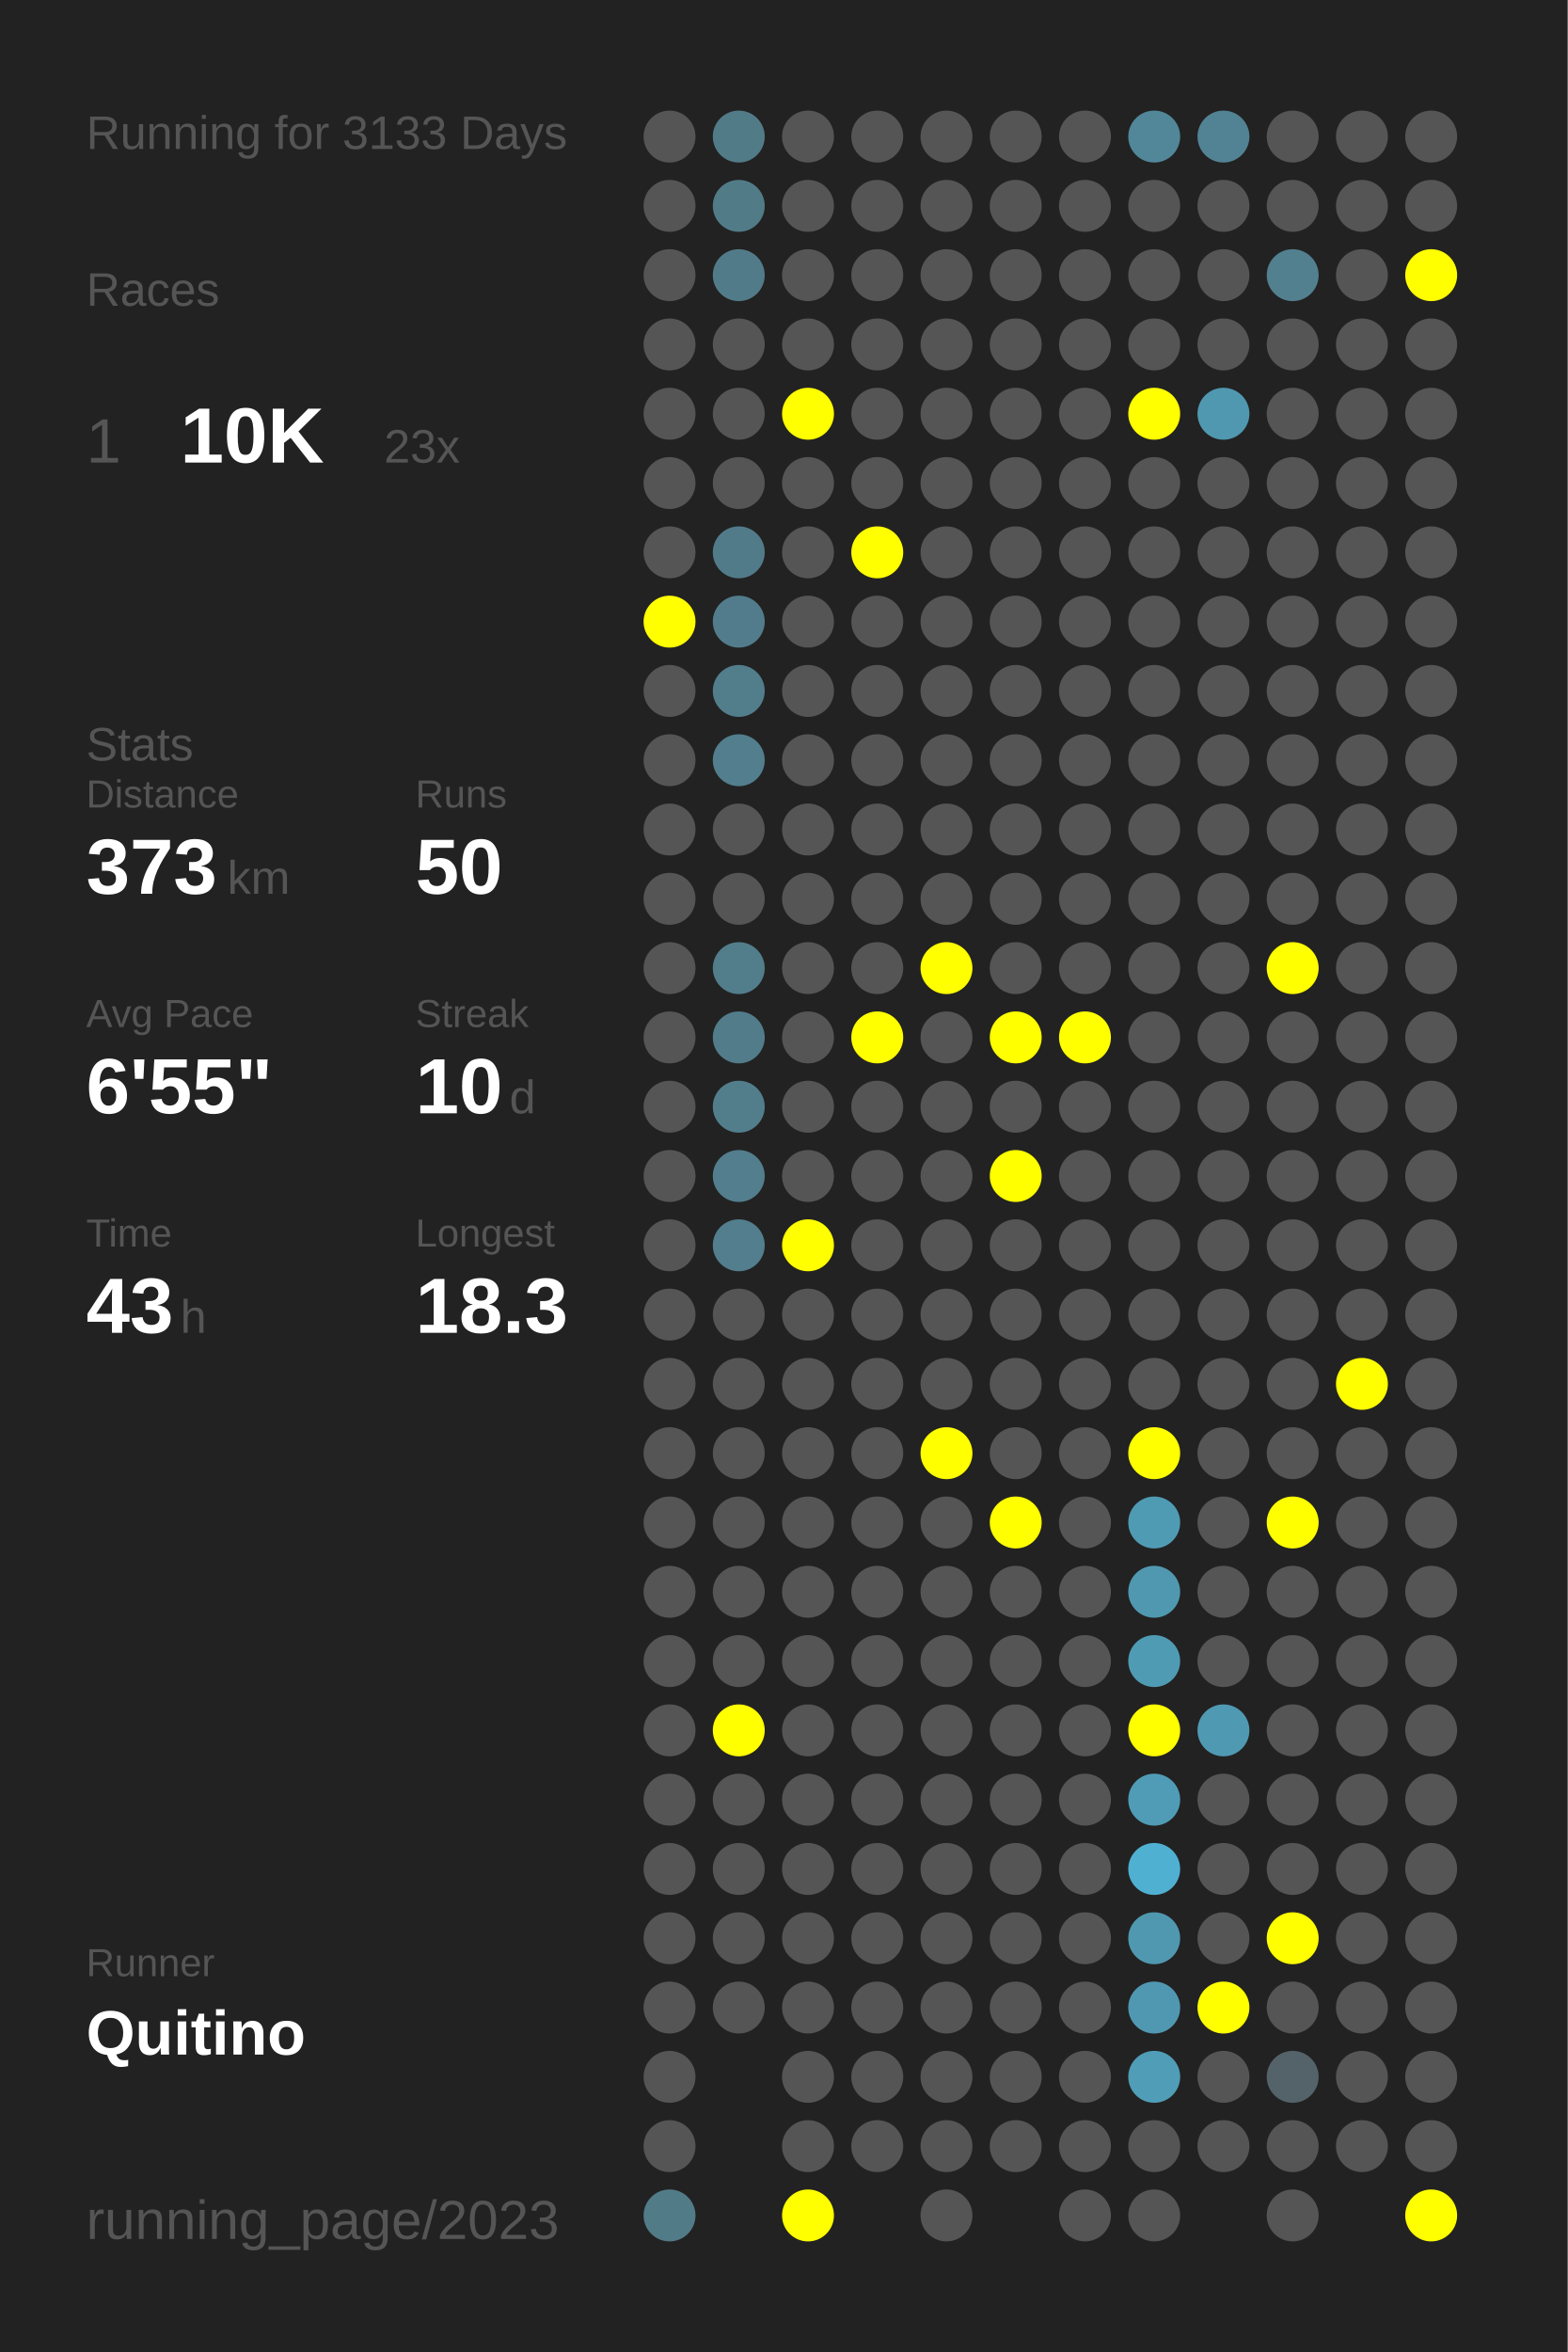
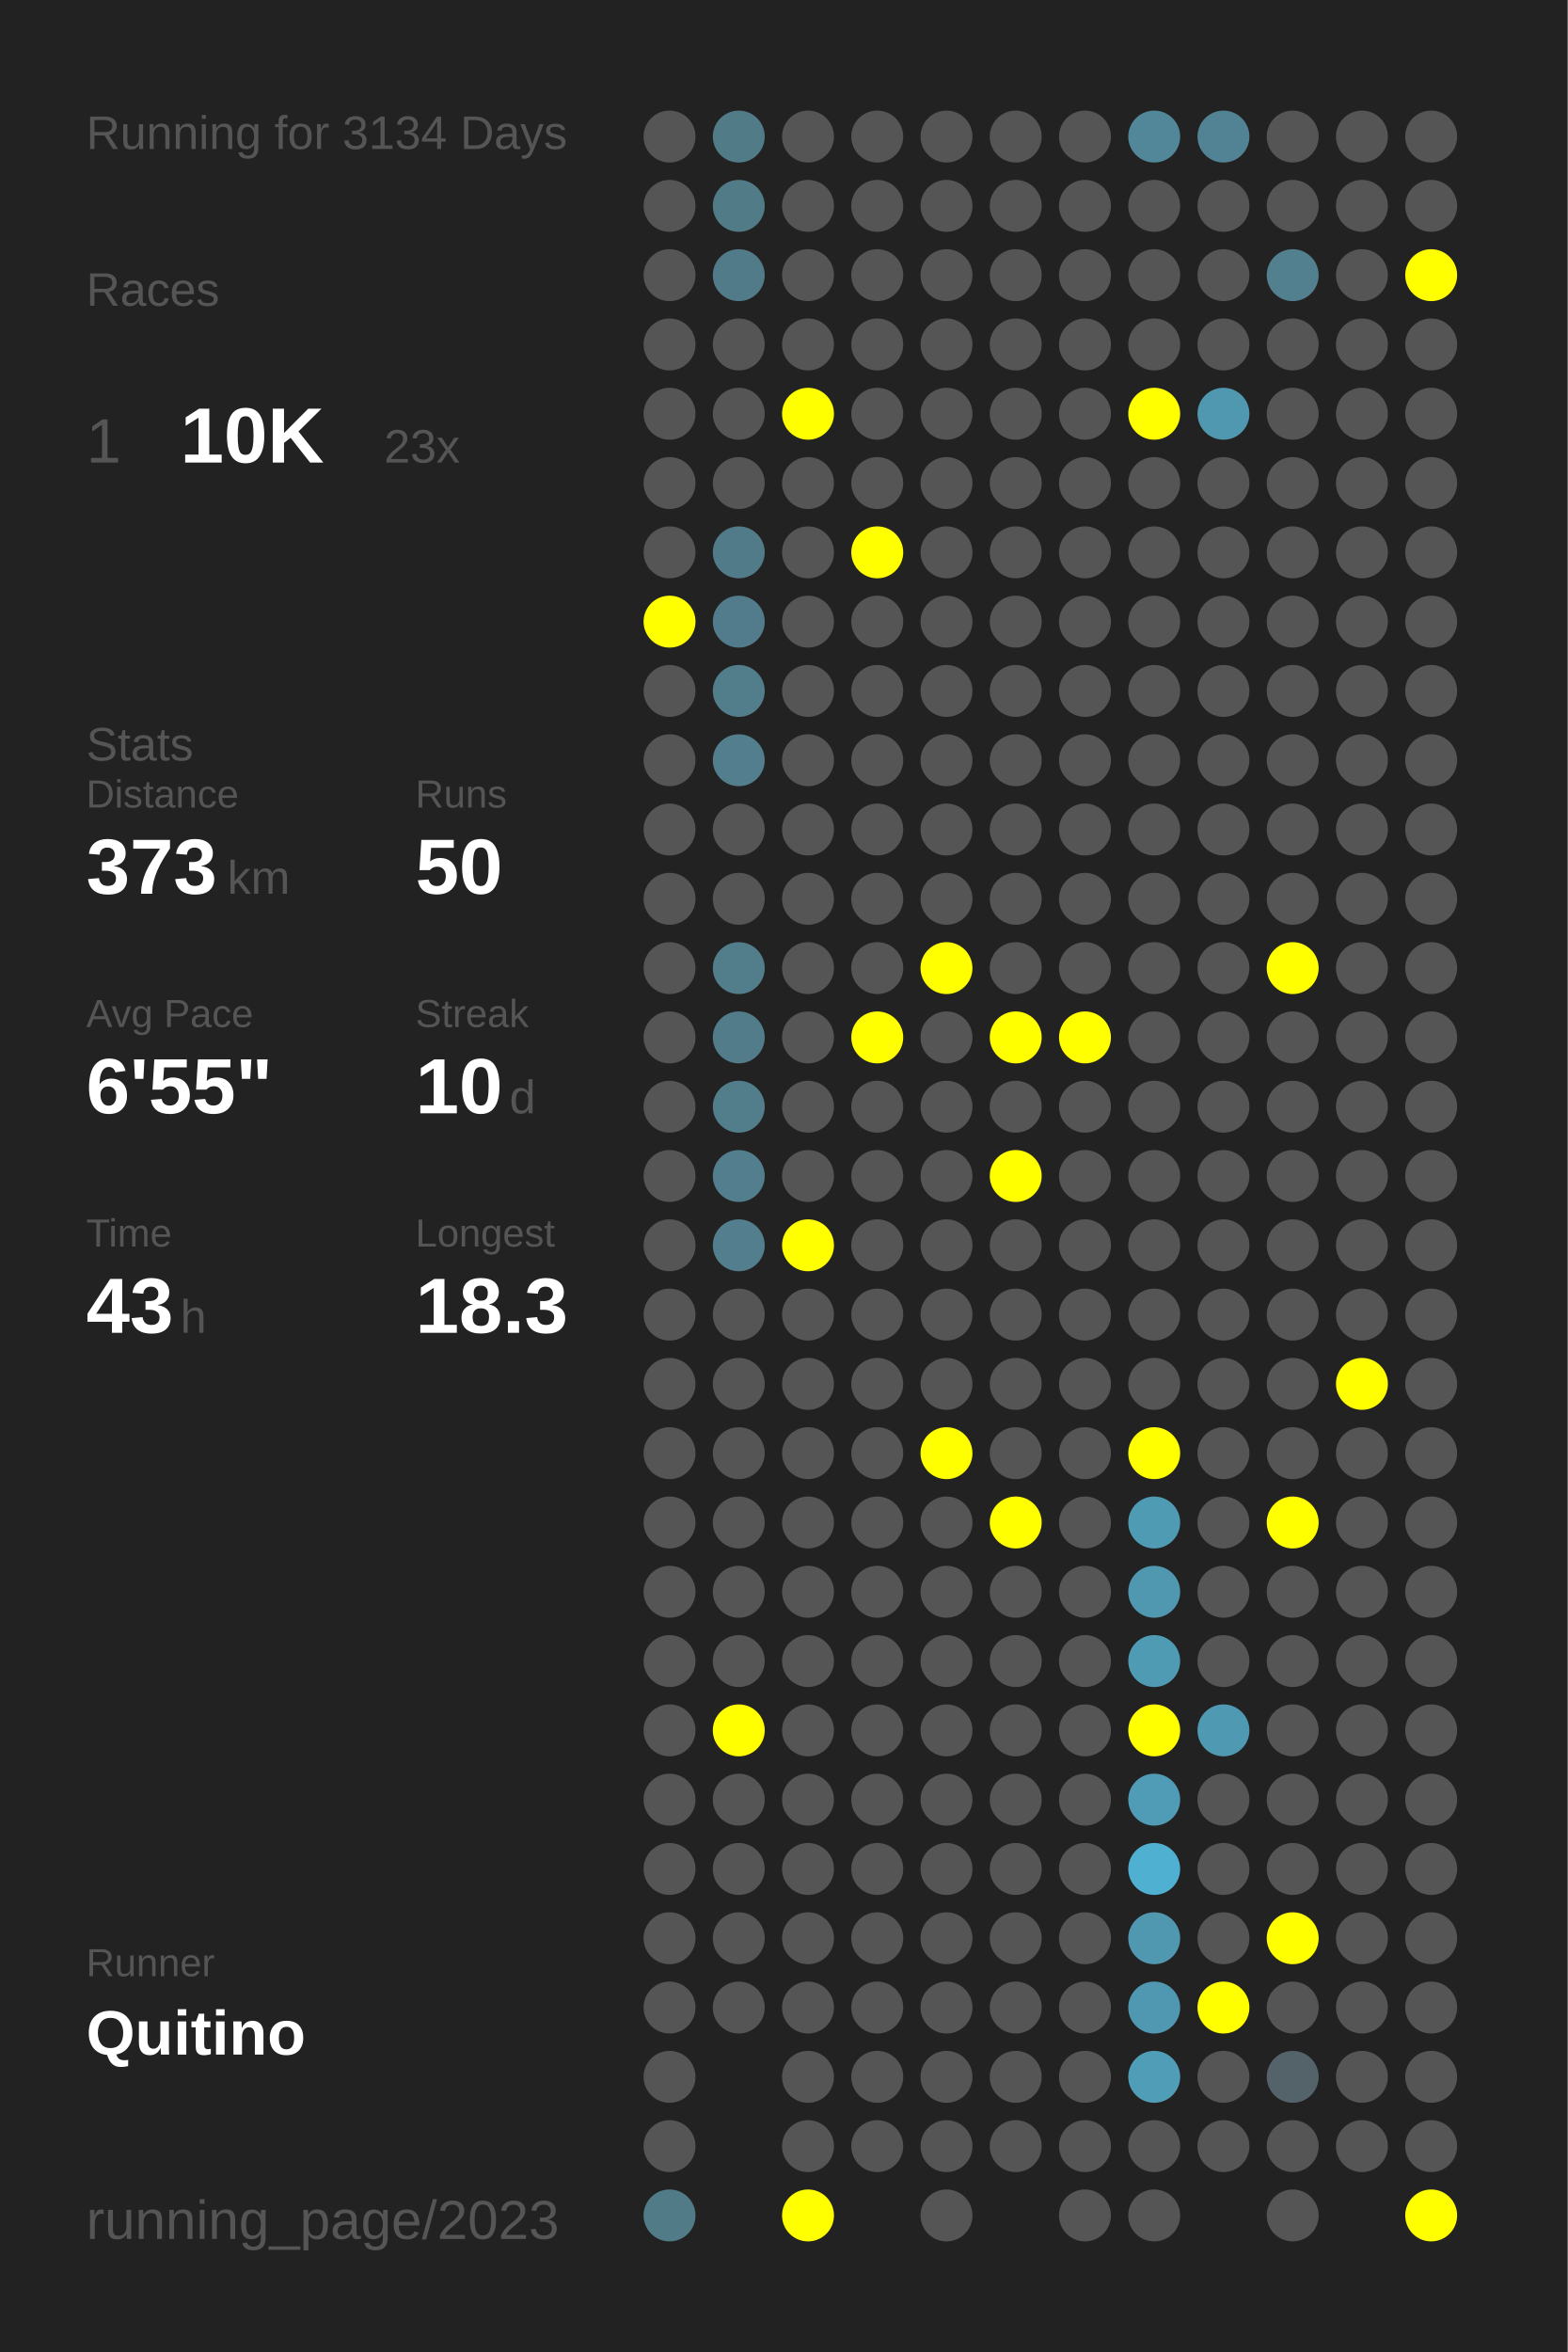
<svg xmlns="http://www.w3.org/2000/svg" baseProfile="full" height="300mm" version="1.1" viewBox="0,0,200,300" width="200mm">
  <defs />
  <rect fill="#222222" height="300" width="200" x="0" y="0" />
-   <text fill="#555555" style="font-size:6px; font-family:Arial;" x="11" y="19">Running for 3133 Days</text>
+   <text fill="#555555" style="font-size:6px; font-family:Arial;" x="11" y="19">Running for 3134 Days</text>
  <text fill="#555555" style="font-size:6px; font-family:Arial;" x="11" y="39">Races</text>
  <text fill="#555555" style="font-size:8px; font-family:Arial;" x="11" y="59">1</text>
  <text fill="#FFFFFF" style="font-size:10px; font-family:Arial; font-weight:bold;" x="23" y="59">10K</text>
  <text fill="#555555" style="font-size:6px; font-family:Arial;" x="49" y="59">23x</text>
  <text fill="#555555" style="font-size:6px; font-family:Arial;" x="11" y="97">Stats</text>
  <text fill="#555555" style="font-size:5px; font-family:Arial;" x="11" y="103">Distance</text>
  <text fill="#FFFFFF" style="font-size:10px; font-family:Arial; font-weight:bold;" x="11" y="114">373</text>
  <text fill="#555555" style="font-size:6px; font-family:Arial;" x="29" y="114">km</text>
  <text fill="#555555" style="font-size:5px; font-family:Arial;" x="53" y="103">Runs</text>
  <text fill="#FFFFFF" style="font-size:10px; font-family:Arial; font-weight:bold;" x="53" y="114">50</text>
  <text fill="#555555" style="font-size:5px; font-family:Arial;" x="11" y="131">Avg Pace</text>
  <text fill="#FFFFFF" style="font-size:10px; font-family:Arial; font-weight:bold;" x="11" y="142">6'55"</text>
  <text fill="#555555" style="font-size:5px; font-family:Arial;" x="53" y="131">Streak</text>
  <text fill="#FFFFFF" style="font-size:10px; font-family:Arial; font-weight:bold;" x="53" y="142">10</text>
  <text fill="#555555" style="font-size:6px; font-family:Arial;" x="65" y="142">d</text>
  <text fill="#555555" style="font-size:5px; font-family:Arial;" x="11" y="159">Time</text>
  <text fill="#FFFFFF" style="font-size:10px; font-family:Arial; font-weight:bold;" x="11" y="170">43</text>
  <text fill="#555555" style="font-size:6px; font-family:Arial;" x="23" y="170">h</text>
  <text fill="#555555" style="font-size:5px; font-family:Arial;" x="53" y="159">Longest</text>
  <text fill="#FFFFFF" style="font-size:10px; font-family:Arial; font-weight:bold;" x="53" y="170">18.3</text>
  <text fill="#555555" style="font-size:5px; font-family:Arial;" x="11" y="252.065">Runner</text>
  <text fill="#FFFFFF" style="font-size:8px; font-family:Arial; font-weight:bold;" x="11" y="262.065">Quitino</text>
  <text fill="#555555" style="font-size:7px; font-family:Arial;" x="11" y="285.581">running_page/2023</text>
  <circle cx="85.417" cy="17.419" fill="#555555" r="3.312" />
  <circle cx="85.417" cy="26.258" fill="#555555" r="3.312" />
  <circle cx="85.417" cy="35.097" fill="#555555" r="3.312" />
  <circle cx="85.417" cy="43.935" fill="#555555" r="3.312" />
  <circle cx="85.417" cy="52.774" fill="#555555" r="3.312" />
  <circle cx="85.417" cy="61.613" fill="#555555" r="3.312" />
  <circle cx="85.417" cy="70.452" fill="#555555" r="3.312" />
  <circle cx="85.417" cy="79.29" fill="#FFFF00" r="3.312" />
  <circle cx="85.417" cy="88.129" fill="#555555" r="3.312" />
  <circle cx="85.417" cy="96.968" fill="#555555" r="3.312" />
  <circle cx="85.417" cy="105.806" fill="#555555" r="3.312" />
  <circle cx="85.417" cy="114.645" fill="#555555" r="3.312" />
  <circle cx="85.417" cy="123.484" fill="#555555" r="3.312" />
  <circle cx="85.417" cy="132.323" fill="#555555" r="3.312" />
  <circle cx="85.417" cy="141.161" fill="#555555" r="3.312" />
  <circle cx="85.417" cy="150" fill="#555555" r="3.312" />
  <circle cx="85.417" cy="158.839" fill="#555555" r="3.312" />
  <circle cx="85.417" cy="167.677" fill="#555555" r="3.312" />
  <circle cx="85.417" cy="176.516" fill="#555555" r="3.312" />
  <circle cx="85.417" cy="185.355" fill="#555555" r="3.312" />
  <circle cx="85.417" cy="194.194" fill="#555555" r="3.312" />
  <circle cx="85.417" cy="203.032" fill="#555555" r="3.312" />
  <circle cx="85.417" cy="211.871" fill="#555555" r="3.312" />
  <circle cx="85.417" cy="220.71" fill="#555555" r="3.312" />
  <circle cx="85.417" cy="229.548" fill="#555555" r="3.312" />
  <circle cx="85.417" cy="238.387" fill="#555555" r="3.312" />
  <circle cx="85.417" cy="247.226" fill="#555555" r="3.312" />
  <circle cx="85.417" cy="256.065" fill="#555555" r="3.312" />
  <circle cx="85.417" cy="264.903" fill="#555555" r="3.312" />
  <circle cx="85.417" cy="273.742" fill="#555555" r="3.312" />
  <circle cx="85.417" cy="282.581" fill="#527b88" r="3.312" />
  <circle cx="94.25" cy="17.419" fill="#527b88" r="3.312" />
  <circle cx="94.25" cy="26.258" fill="#527b88" r="3.312" />
  <circle cx="94.25" cy="35.097" fill="#527b89" r="3.312" />
  <circle cx="94.25" cy="43.935" fill="#555555" r="3.312" />
  <circle cx="94.25" cy="52.774" fill="#555555" r="3.312" />
  <circle cx="94.25" cy="61.613" fill="#555555" r="3.312" />
  <circle cx="94.25" cy="70.452" fill="#527b8a" r="3.312" />
  <circle cx="94.25" cy="79.29" fill="#527c8b" r="3.312" />
  <circle cx="94.25" cy="88.129" fill="#527d8b" r="3.312" />
  <circle cx="94.25" cy="96.968" fill="#527e8d" r="3.312" />
  <circle cx="94.25" cy="105.806" fill="#555555" r="3.312" />
  <circle cx="94.25" cy="114.645" fill="#555555" r="3.312" />
  <circle cx="94.25" cy="123.484" fill="#527d8b" r="3.312" />
  <circle cx="94.25" cy="132.323" fill="#527c8a" r="3.312" />
  <circle cx="94.25" cy="141.161" fill="#527e8c" r="3.312" />
  <circle cx="94.25" cy="150" fill="#527e8d" r="3.312" />
  <circle cx="94.25" cy="158.839" fill="#527e8d" r="3.312" />
  <circle cx="94.25" cy="167.677" fill="#555555" r="3.312" />
  <circle cx="94.25" cy="176.516" fill="#555555" r="3.312" />
  <circle cx="94.25" cy="185.355" fill="#555555" r="3.312" />
  <circle cx="94.25" cy="194.194" fill="#555555" r="3.312" />
  <circle cx="94.25" cy="203.032" fill="#555555" r="3.312" />
  <circle cx="94.25" cy="211.871" fill="#555555" r="3.312" />
  <circle cx="94.25" cy="220.71" fill="#FFFF00" r="3.312" />
  <circle cx="94.25" cy="229.548" fill="#555555" r="3.312" />
  <circle cx="94.25" cy="238.387" fill="#555555" r="3.312" />
  <circle cx="94.25" cy="247.226" fill="#555555" r="3.312" />
  <circle cx="94.25" cy="256.065" fill="#555555" r="3.312" />
  <circle cx="103.083" cy="17.419" fill="#555555" r="3.312" />
  <circle cx="103.083" cy="26.258" fill="#555555" r="3.312" />
  <circle cx="103.083" cy="35.097" fill="#555555" r="3.312" />
  <circle cx="103.083" cy="43.935" fill="#555555" r="3.312" />
  <circle cx="103.083" cy="52.774" fill="#FFFF00" r="3.312" />
  <circle cx="103.083" cy="61.613" fill="#555555" r="3.312" />
  <circle cx="103.083" cy="70.452" fill="#555555" r="3.312" />
  <circle cx="103.083" cy="79.29" fill="#555555" r="3.312" />
  <circle cx="103.083" cy="88.129" fill="#555555" r="3.312" />
  <circle cx="103.083" cy="96.968" fill="#555555" r="3.312" />
  <circle cx="103.083" cy="105.806" fill="#555555" r="3.312" />
  <circle cx="103.083" cy="114.645" fill="#555555" r="3.312" />
  <circle cx="103.083" cy="123.484" fill="#555555" r="3.312" />
  <circle cx="103.083" cy="132.323" fill="#555555" r="3.312" />
  <circle cx="103.083" cy="141.161" fill="#555555" r="3.312" />
  <circle cx="103.083" cy="150" fill="#555555" r="3.312" />
  <circle cx="103.083" cy="158.839" fill="#FFFF00" r="3.312" />
  <circle cx="103.083" cy="167.677" fill="#555555" r="3.312" />
  <circle cx="103.083" cy="176.516" fill="#555555" r="3.312" />
  <circle cx="103.083" cy="185.355" fill="#555555" r="3.312" />
  <circle cx="103.083" cy="194.194" fill="#555555" r="3.312" />
  <circle cx="103.083" cy="203.032" fill="#555555" r="3.312" />
  <circle cx="103.083" cy="211.871" fill="#555555" r="3.312" />
  <circle cx="103.083" cy="220.71" fill="#555555" r="3.312" />
  <circle cx="103.083" cy="229.548" fill="#555555" r="3.312" />
  <circle cx="103.083" cy="238.387" fill="#555555" r="3.312" />
  <circle cx="103.083" cy="247.226" fill="#555555" r="3.312" />
  <circle cx="103.083" cy="256.065" fill="#555555" r="3.312" />
  <circle cx="103.083" cy="264.903" fill="#555555" r="3.312" />
  <circle cx="103.083" cy="273.742" fill="#555555" r="3.312" />
  <circle cx="103.083" cy="282.581" fill="#FFFF00" r="3.312" />
  <circle cx="111.917" cy="17.419" fill="#555555" r="3.312" />
  <circle cx="111.917" cy="26.258" fill="#555555" r="3.312" />
  <circle cx="111.917" cy="35.097" fill="#555555" r="3.312" />
  <circle cx="111.917" cy="43.935" fill="#555555" r="3.312" />
  <circle cx="111.917" cy="52.774" fill="#555555" r="3.312" />
  <circle cx="111.917" cy="61.613" fill="#555555" r="3.312" />
  <circle cx="111.917" cy="70.452" fill="#FFFF00" r="3.312" />
  <circle cx="111.917" cy="79.29" fill="#555555" r="3.312" />
  <circle cx="111.917" cy="88.129" fill="#555555" r="3.312" />
  <circle cx="111.917" cy="96.968" fill="#555555" r="3.312" />
  <circle cx="111.917" cy="105.806" fill="#555555" r="3.312" />
  <circle cx="111.917" cy="114.645" fill="#555555" r="3.312" />
  <circle cx="111.917" cy="123.484" fill="#555555" r="3.312" />
  <circle cx="111.917" cy="132.323" fill="#FFFF00" r="3.312" />
  <circle cx="111.917" cy="141.161" fill="#555555" r="3.312" />
  <circle cx="111.917" cy="150" fill="#555555" r="3.312" />
  <circle cx="111.917" cy="158.839" fill="#555555" r="3.312" />
  <circle cx="111.917" cy="167.677" fill="#555555" r="3.312" />
  <circle cx="111.917" cy="176.516" fill="#555555" r="3.312" />
  <circle cx="111.917" cy="185.355" fill="#555555" r="3.312" />
  <circle cx="111.917" cy="194.194" fill="#555555" r="3.312" />
  <circle cx="111.917" cy="203.032" fill="#555555" r="3.312" />
  <circle cx="111.917" cy="211.871" fill="#555555" r="3.312" />
  <circle cx="111.917" cy="220.71" fill="#555555" r="3.312" />
  <circle cx="111.917" cy="229.548" fill="#555555" r="3.312" />
  <circle cx="111.917" cy="238.387" fill="#555555" r="3.312" />
  <circle cx="111.917" cy="247.226" fill="#555555" r="3.312" />
  <circle cx="111.917" cy="256.065" fill="#555555" r="3.312" />
  <circle cx="111.917" cy="264.903" fill="#555555" r="3.312" />
  <circle cx="111.917" cy="273.742" fill="#555555" r="3.312" />
  <circle cx="120.75" cy="17.419" fill="#555555" r="3.312" />
  <circle cx="120.75" cy="26.258" fill="#555555" r="3.312" />
  <circle cx="120.75" cy="35.097" fill="#555555" r="3.312" />
  <circle cx="120.75" cy="43.935" fill="#555555" r="3.312" />
  <circle cx="120.75" cy="52.774" fill="#555555" r="3.312" />
  <circle cx="120.75" cy="61.613" fill="#555555" r="3.312" />
  <circle cx="120.75" cy="70.452" fill="#555555" r="3.312" />
  <circle cx="120.75" cy="79.29" fill="#555555" r="3.312" />
  <circle cx="120.75" cy="88.129" fill="#555555" r="3.312" />
  <circle cx="120.75" cy="96.968" fill="#555555" r="3.312" />
  <circle cx="120.75" cy="105.806" fill="#555555" r="3.312" />
  <circle cx="120.75" cy="114.645" fill="#555555" r="3.312" />
  <circle cx="120.75" cy="123.484" fill="#FFFF00" r="3.312" />
  <circle cx="120.75" cy="132.323" fill="#555555" r="3.312" />
  <circle cx="120.75" cy="141.161" fill="#555555" r="3.312" />
  <circle cx="120.75" cy="150" fill="#555555" r="3.312" />
  <circle cx="120.75" cy="158.839" fill="#555555" r="3.312" />
  <circle cx="120.75" cy="167.677" fill="#555555" r="3.312" />
  <circle cx="120.75" cy="176.516" fill="#555555" r="3.312" />
  <circle cx="120.75" cy="185.355" fill="#FFFF00" r="3.312" />
  <circle cx="120.75" cy="194.194" fill="#555555" r="3.312" />
  <circle cx="120.75" cy="203.032" fill="#555555" r="3.312" />
  <circle cx="120.75" cy="211.871" fill="#555555" r="3.312" />
  <circle cx="120.75" cy="220.71" fill="#555555" r="3.312" />
  <circle cx="120.75" cy="229.548" fill="#555555" r="3.312" />
  <circle cx="120.75" cy="238.387" fill="#555555" r="3.312" />
  <circle cx="120.75" cy="247.226" fill="#555555" r="3.312" />
  <circle cx="120.75" cy="256.065" fill="#555555" r="3.312" />
  <circle cx="120.75" cy="264.903" fill="#555555" r="3.312" />
  <circle cx="120.75" cy="273.742" fill="#555555" r="3.312" />
  <circle cx="120.75" cy="282.581" fill="#555555" r="3.312" />
  <circle cx="129.583" cy="17.419" fill="#555555" r="3.312" />
  <circle cx="129.583" cy="26.258" fill="#555555" r="3.312" />
  <circle cx="129.583" cy="35.097" fill="#555555" r="3.312" />
  <circle cx="129.583" cy="43.935" fill="#555555" r="3.312" />
  <circle cx="129.583" cy="52.774" fill="#555555" r="3.312" />
  <circle cx="129.583" cy="61.613" fill="#555555" r="3.312" />
  <circle cx="129.583" cy="70.452" fill="#555555" r="3.312" />
  <circle cx="129.583" cy="79.29" fill="#555555" r="3.312" />
  <circle cx="129.583" cy="88.129" fill="#555555" r="3.312" />
  <circle cx="129.583" cy="96.968" fill="#555555" r="3.312" />
  <circle cx="129.583" cy="105.806" fill="#555555" r="3.312" />
  <circle cx="129.583" cy="114.645" fill="#555555" r="3.312" />
  <circle cx="129.583" cy="123.484" fill="#555555" r="3.312" />
  <circle cx="129.583" cy="132.323" fill="#FFFF00" r="3.312" />
  <circle cx="129.583" cy="141.161" fill="#555555" r="3.312" />
  <circle cx="129.583" cy="150" fill="#FFFF00" r="3.312" />
  <circle cx="129.583" cy="158.839" fill="#555555" r="3.312" />
  <circle cx="129.583" cy="167.677" fill="#555555" r="3.312" />
  <circle cx="129.583" cy="176.516" fill="#555555" r="3.312" />
  <circle cx="129.583" cy="185.355" fill="#555555" r="3.312" />
  <circle cx="129.583" cy="194.194" fill="#FFFF00" r="3.312" />
  <circle cx="129.583" cy="203.032" fill="#555555" r="3.312" />
  <circle cx="129.583" cy="211.871" fill="#555555" r="3.312" />
  <circle cx="129.583" cy="220.71" fill="#555555" r="3.312" />
  <circle cx="129.583" cy="229.548" fill="#555555" r="3.312" />
  <circle cx="129.583" cy="238.387" fill="#555555" r="3.312" />
  <circle cx="129.583" cy="247.226" fill="#555555" r="3.312" />
  <circle cx="129.583" cy="256.065" fill="#555555" r="3.312" />
  <circle cx="129.583" cy="264.903" fill="#555555" r="3.312" />
  <circle cx="129.583" cy="273.742" fill="#555555" r="3.312" />
  <circle cx="138.417" cy="17.419" fill="#555555" r="3.312" />
  <circle cx="138.417" cy="26.258" fill="#555555" r="3.312" />
  <circle cx="138.417" cy="35.097" fill="#555555" r="3.312" />
  <circle cx="138.417" cy="43.935" fill="#555555" r="3.312" />
  <circle cx="138.417" cy="52.774" fill="#555555" r="3.312" />
  <circle cx="138.417" cy="61.613" fill="#555555" r="3.312" />
  <circle cx="138.417" cy="70.452" fill="#555555" r="3.312" />
  <circle cx="138.417" cy="79.29" fill="#555555" r="3.312" />
  <circle cx="138.417" cy="88.129" fill="#555555" r="3.312" />
  <circle cx="138.417" cy="96.968" fill="#555555" r="3.312" />
  <circle cx="138.417" cy="105.806" fill="#555555" r="3.312" />
  <circle cx="138.417" cy="114.645" fill="#555555" r="3.312" />
  <circle cx="138.417" cy="123.484" fill="#555555" r="3.312" />
  <circle cx="138.417" cy="132.323" fill="#FFFF00" r="3.312" />
  <circle cx="138.417" cy="141.161" fill="#555555" r="3.312" />
  <circle cx="138.417" cy="150" fill="#555555" r="3.312" />
  <circle cx="138.417" cy="158.839" fill="#555555" r="3.312" />
  <circle cx="138.417" cy="167.677" fill="#555555" r="3.312" />
  <circle cx="138.417" cy="176.516" fill="#555555" r="3.312" />
  <circle cx="138.417" cy="185.355" fill="#555555" r="3.312" />
  <circle cx="138.417" cy="194.194" fill="#555555" r="3.312" />
  <circle cx="138.417" cy="203.032" fill="#555555" r="3.312" />
  <circle cx="138.417" cy="211.871" fill="#555555" r="3.312" />
  <circle cx="138.417" cy="220.71" fill="#555555" r="3.312" />
  <circle cx="138.417" cy="229.548" fill="#555555" r="3.312" />
  <circle cx="138.417" cy="238.387" fill="#555555" r="3.312" />
  <circle cx="138.417" cy="247.226" fill="#555555" r="3.312" />
  <circle cx="138.417" cy="256.065" fill="#555555" r="3.312" />
  <circle cx="138.417" cy="264.903" fill="#555555" r="3.312" />
  <circle cx="138.417" cy="273.742" fill="#555555" r="3.312" />
  <circle cx="138.417" cy="282.581" fill="#555555" r="3.312" />
  <circle cx="147.25" cy="17.419" fill="#518799" r="3.312" />
  <circle cx="147.25" cy="26.258" fill="#555555" r="3.312" />
  <circle cx="147.25" cy="35.097" fill="#555555" r="3.312" />
  <circle cx="147.25" cy="43.935" fill="#555555" r="3.312" />
  <circle cx="147.25" cy="52.774" fill="#FFFF00" r="3.312" />
  <circle cx="147.25" cy="61.613" fill="#555555" r="3.312" />
  <circle cx="147.25" cy="70.452" fill="#555555" r="3.312" />
  <circle cx="147.25" cy="79.29" fill="#555555" r="3.312" />
  <circle cx="147.25" cy="88.129" fill="#555555" r="3.312" />
  <circle cx="147.25" cy="96.968" fill="#555555" r="3.312" />
  <circle cx="147.25" cy="105.806" fill="#555555" r="3.312" />
  <circle cx="147.25" cy="114.645" fill="#555555" r="3.312" />
  <circle cx="147.25" cy="123.484" fill="#555555" r="3.312" />
  <circle cx="147.25" cy="132.323" fill="#555555" r="3.312" />
  <circle cx="147.25" cy="141.161" fill="#555555" r="3.312" />
  <circle cx="147.25" cy="150" fill="#555555" r="3.312" />
  <circle cx="147.25" cy="158.839" fill="#555555" r="3.312" />
  <circle cx="147.25" cy="167.677" fill="#555555" r="3.312" />
  <circle cx="147.25" cy="176.516" fill="#555555" r="3.312" />
  <circle cx="147.25" cy="185.355" fill="#FFFF00" r="3.312" />
  <circle cx="147.25" cy="194.194" fill="#509bb4" r="3.312" />
  <circle cx="147.25" cy="203.032" fill="#5098b0" r="3.312" />
  <circle cx="147.25" cy="211.871" fill="#509bb4" r="3.312" />
  <circle cx="147.25" cy="220.71" fill="#FFFF00" r="3.312" />
  <circle cx="147.25" cy="229.548" fill="#509cb6" r="3.312" />
  <circle cx="147.25" cy="238.387" fill="#4fb0d2" r="3.312" />
  <circle cx="147.25" cy="247.226" fill="#5098b0" r="3.312" />
  <circle cx="147.25" cy="256.065" fill="#5098b1" r="3.312" />
  <circle cx="147.25" cy="264.903" fill="#509db7" r="3.312" />
  <circle cx="147.25" cy="273.742" fill="#555555" r="3.312" />
  <circle cx="147.25" cy="282.581" fill="#555555" r="3.312" />
  <circle cx="156.083" cy="17.419" fill="#528394" r="3.312" />
  <circle cx="156.083" cy="26.258" fill="#555555" r="3.312" />
  <circle cx="156.083" cy="35.097" fill="#555555" r="3.312" />
  <circle cx="156.083" cy="43.935" fill="#555555" r="3.312" />
  <circle cx="156.083" cy="52.774" fill="#5098b0" r="3.312" />
  <circle cx="156.083" cy="61.613" fill="#555555" r="3.312" />
  <circle cx="156.083" cy="70.452" fill="#555555" r="3.312" />
  <circle cx="156.083" cy="79.29" fill="#555555" r="3.312" />
  <circle cx="156.083" cy="88.129" fill="#555555" r="3.312" />
  <circle cx="156.083" cy="96.968" fill="#555555" r="3.312" />
  <circle cx="156.083" cy="105.806" fill="#555555" r="3.312" />
  <circle cx="156.083" cy="114.645" fill="#555555" r="3.312" />
  <circle cx="156.083" cy="123.484" fill="#555555" r="3.312" />
  <circle cx="156.083" cy="132.323" fill="#555555" r="3.312" />
  <circle cx="156.083" cy="141.161" fill="#555555" r="3.312" />
  <circle cx="156.083" cy="150" fill="#555555" r="3.312" />
  <circle cx="156.083" cy="158.839" fill="#555555" r="3.312" />
  <circle cx="156.083" cy="167.677" fill="#555555" r="3.312" />
  <circle cx="156.083" cy="176.516" fill="#555555" r="3.312" />
  <circle cx="156.083" cy="185.355" fill="#555555" r="3.312" />
  <circle cx="156.083" cy="194.194" fill="#555555" r="3.312" />
  <circle cx="156.083" cy="203.032" fill="#555555" r="3.312" />
  <circle cx="156.083" cy="211.871" fill="#555555" r="3.312" />
  <circle cx="156.083" cy="220.71" fill="#5099b2" r="3.312" />
  <circle cx="156.083" cy="229.548" fill="#555555" r="3.312" />
  <circle cx="156.083" cy="238.387" fill="#555555" r="3.312" />
  <circle cx="156.083" cy="247.226" fill="#555555" r="3.312" />
  <circle cx="156.083" cy="256.065" fill="#FFFF00" r="3.312" />
  <circle cx="156.083" cy="264.903" fill="#555555" r="3.312" />
  <circle cx="156.083" cy="273.742" fill="#555555" r="3.312" />
  <circle cx="164.917" cy="17.419" fill="#555555" r="3.312" />
  <circle cx="164.917" cy="26.258" fill="#555555" r="3.312" />
  <circle cx="164.917" cy="35.097" fill="#52808f" r="3.312" />
  <circle cx="164.917" cy="43.935" fill="#555555" r="3.312" />
  <circle cx="164.917" cy="52.774" fill="#555555" r="3.312" />
  <circle cx="164.917" cy="61.613" fill="#555555" r="3.312" />
  <circle cx="164.917" cy="70.452" fill="#555555" r="3.312" />
  <circle cx="164.917" cy="79.29" fill="#555555" r="3.312" />
  <circle cx="164.917" cy="88.129" fill="#555555" r="3.312" />
  <circle cx="164.917" cy="96.968" fill="#555555" r="3.312" />
  <circle cx="164.917" cy="105.806" fill="#555555" r="3.312" />
  <circle cx="164.917" cy="114.645" fill="#555555" r="3.312" />
  <circle cx="164.917" cy="123.484" fill="#FFFF00" r="3.312" />
  <circle cx="164.917" cy="132.323" fill="#555555" r="3.312" />
  <circle cx="164.917" cy="141.161" fill="#555555" r="3.312" />
  <circle cx="164.917" cy="150" fill="#555555" r="3.312" />
  <circle cx="164.917" cy="158.839" fill="#555555" r="3.312" />
  <circle cx="164.917" cy="167.677" fill="#555555" r="3.312" />
  <circle cx="164.917" cy="176.516" fill="#555555" r="3.312" />
  <circle cx="164.917" cy="185.355" fill="#555555" r="3.312" />
  <circle cx="164.917" cy="194.194" fill="#FFFF00" r="3.312" />
  <circle cx="164.917" cy="203.032" fill="#555555" r="3.312" />
  <circle cx="164.917" cy="211.871" fill="#555555" r="3.312" />
  <circle cx="164.917" cy="220.71" fill="#555555" r="3.312" />
  <circle cx="164.917" cy="229.548" fill="#555555" r="3.312" />
  <circle cx="164.917" cy="238.387" fill="#555555" r="3.312" />
  <circle cx="164.917" cy="247.226" fill="#FFFF00" r="3.312" />
  <circle cx="164.917" cy="256.065" fill="#555555" r="3.312" />
  <circle cx="164.917" cy="264.903" fill="#546369" r="3.312" />
  <circle cx="164.917" cy="273.742" fill="#555555" r="3.312" />
  <circle cx="164.917" cy="282.581" fill="#555555" r="3.312" />
  <circle cx="173.75" cy="17.419" fill="#555555" r="3.312" />
  <circle cx="173.75" cy="26.258" fill="#555555" r="3.312" />
  <circle cx="173.75" cy="35.097" fill="#555555" r="3.312" />
  <circle cx="173.75" cy="43.935" fill="#555555" r="3.312" />
  <circle cx="173.75" cy="52.774" fill="#555555" r="3.312" />
  <circle cx="173.75" cy="61.613" fill="#555555" r="3.312" />
  <circle cx="173.75" cy="70.452" fill="#555555" r="3.312" />
  <circle cx="173.75" cy="79.29" fill="#555555" r="3.312" />
  <circle cx="173.75" cy="88.129" fill="#555555" r="3.312" />
  <circle cx="173.75" cy="96.968" fill="#555555" r="3.312" />
  <circle cx="173.75" cy="105.806" fill="#555555" r="3.312" />
  <circle cx="173.75" cy="114.645" fill="#555555" r="3.312" />
  <circle cx="173.75" cy="123.484" fill="#555555" r="3.312" />
  <circle cx="173.75" cy="132.323" fill="#555555" r="3.312" />
  <circle cx="173.75" cy="141.161" fill="#555555" r="3.312" />
  <circle cx="173.75" cy="150" fill="#555555" r="3.312" />
  <circle cx="173.75" cy="158.839" fill="#555555" r="3.312" />
  <circle cx="173.75" cy="167.677" fill="#555555" r="3.312" />
  <circle cx="173.75" cy="176.516" fill="#FFFF00" r="3.312" />
  <circle cx="173.75" cy="185.355" fill="#555555" r="3.312" />
  <circle cx="173.75" cy="194.194" fill="#555555" r="3.312" />
  <circle cx="173.75" cy="203.032" fill="#555555" r="3.312" />
  <circle cx="173.75" cy="211.871" fill="#555555" r="3.312" />
  <circle cx="173.75" cy="220.71" fill="#555555" r="3.312" />
  <circle cx="173.75" cy="229.548" fill="#555555" r="3.312" />
  <circle cx="173.75" cy="238.387" fill="#555555" r="3.312" />
  <circle cx="173.75" cy="247.226" fill="#555555" r="3.312" />
  <circle cx="173.75" cy="256.065" fill="#555555" r="3.312" />
  <circle cx="173.75" cy="264.903" fill="#555555" r="3.312" />
  <circle cx="173.75" cy="273.742" fill="#555555" r="3.312" />
  <circle cx="182.583" cy="17.419" fill="#555555" r="3.312" />
  <circle cx="182.583" cy="26.258" fill="#555555" r="3.312" />
  <circle cx="182.583" cy="35.097" fill="#FFFF00" r="3.312" />
  <circle cx="182.583" cy="43.935" fill="#555555" r="3.312" />
  <circle cx="182.583" cy="52.774" fill="#555555" r="3.312" />
  <circle cx="182.583" cy="61.613" fill="#555555" r="3.312" />
  <circle cx="182.583" cy="70.452" fill="#555555" r="3.312" />
  <circle cx="182.583" cy="79.29" fill="#555555" r="3.312" />
  <circle cx="182.583" cy="88.129" fill="#555555" r="3.312" />
  <circle cx="182.583" cy="96.968" fill="#555555" r="3.312" />
  <circle cx="182.583" cy="105.806" fill="#555555" r="3.312" />
  <circle cx="182.583" cy="114.645" fill="#555555" r="3.312" />
  <circle cx="182.583" cy="123.484" fill="#555555" r="3.312" />
  <circle cx="182.583" cy="132.323" fill="#555555" r="3.312" />
  <circle cx="182.583" cy="141.161" fill="#555555" r="3.312" />
  <circle cx="182.583" cy="150" fill="#555555" r="3.312" />
  <circle cx="182.583" cy="158.839" fill="#555555" r="3.312" />
  <circle cx="182.583" cy="167.677" fill="#555555" r="3.312" />
  <circle cx="182.583" cy="176.516" fill="#555555" r="3.312" />
  <circle cx="182.583" cy="185.355" fill="#555555" r="3.312" />
  <circle cx="182.583" cy="194.194" fill="#555555" r="3.312" />
  <circle cx="182.583" cy="203.032" fill="#555555" r="3.312" />
  <circle cx="182.583" cy="211.871" fill="#555555" r="3.312" />
  <circle cx="182.583" cy="220.71" fill="#555555" r="3.312" />
  <circle cx="182.583" cy="229.548" fill="#555555" r="3.312" />
  <circle cx="182.583" cy="238.387" fill="#555555" r="3.312" />
  <circle cx="182.583" cy="247.226" fill="#555555" r="3.312" />
  <circle cx="182.583" cy="256.065" fill="#555555" r="3.312" />
  <circle cx="182.583" cy="264.903" fill="#555555" r="3.312" />
  <circle cx="182.583" cy="273.742" fill="#555555" r="3.312" />
  <circle cx="182.583" cy="282.581" fill="#FFFF00" r="3.312" />
</svg>
